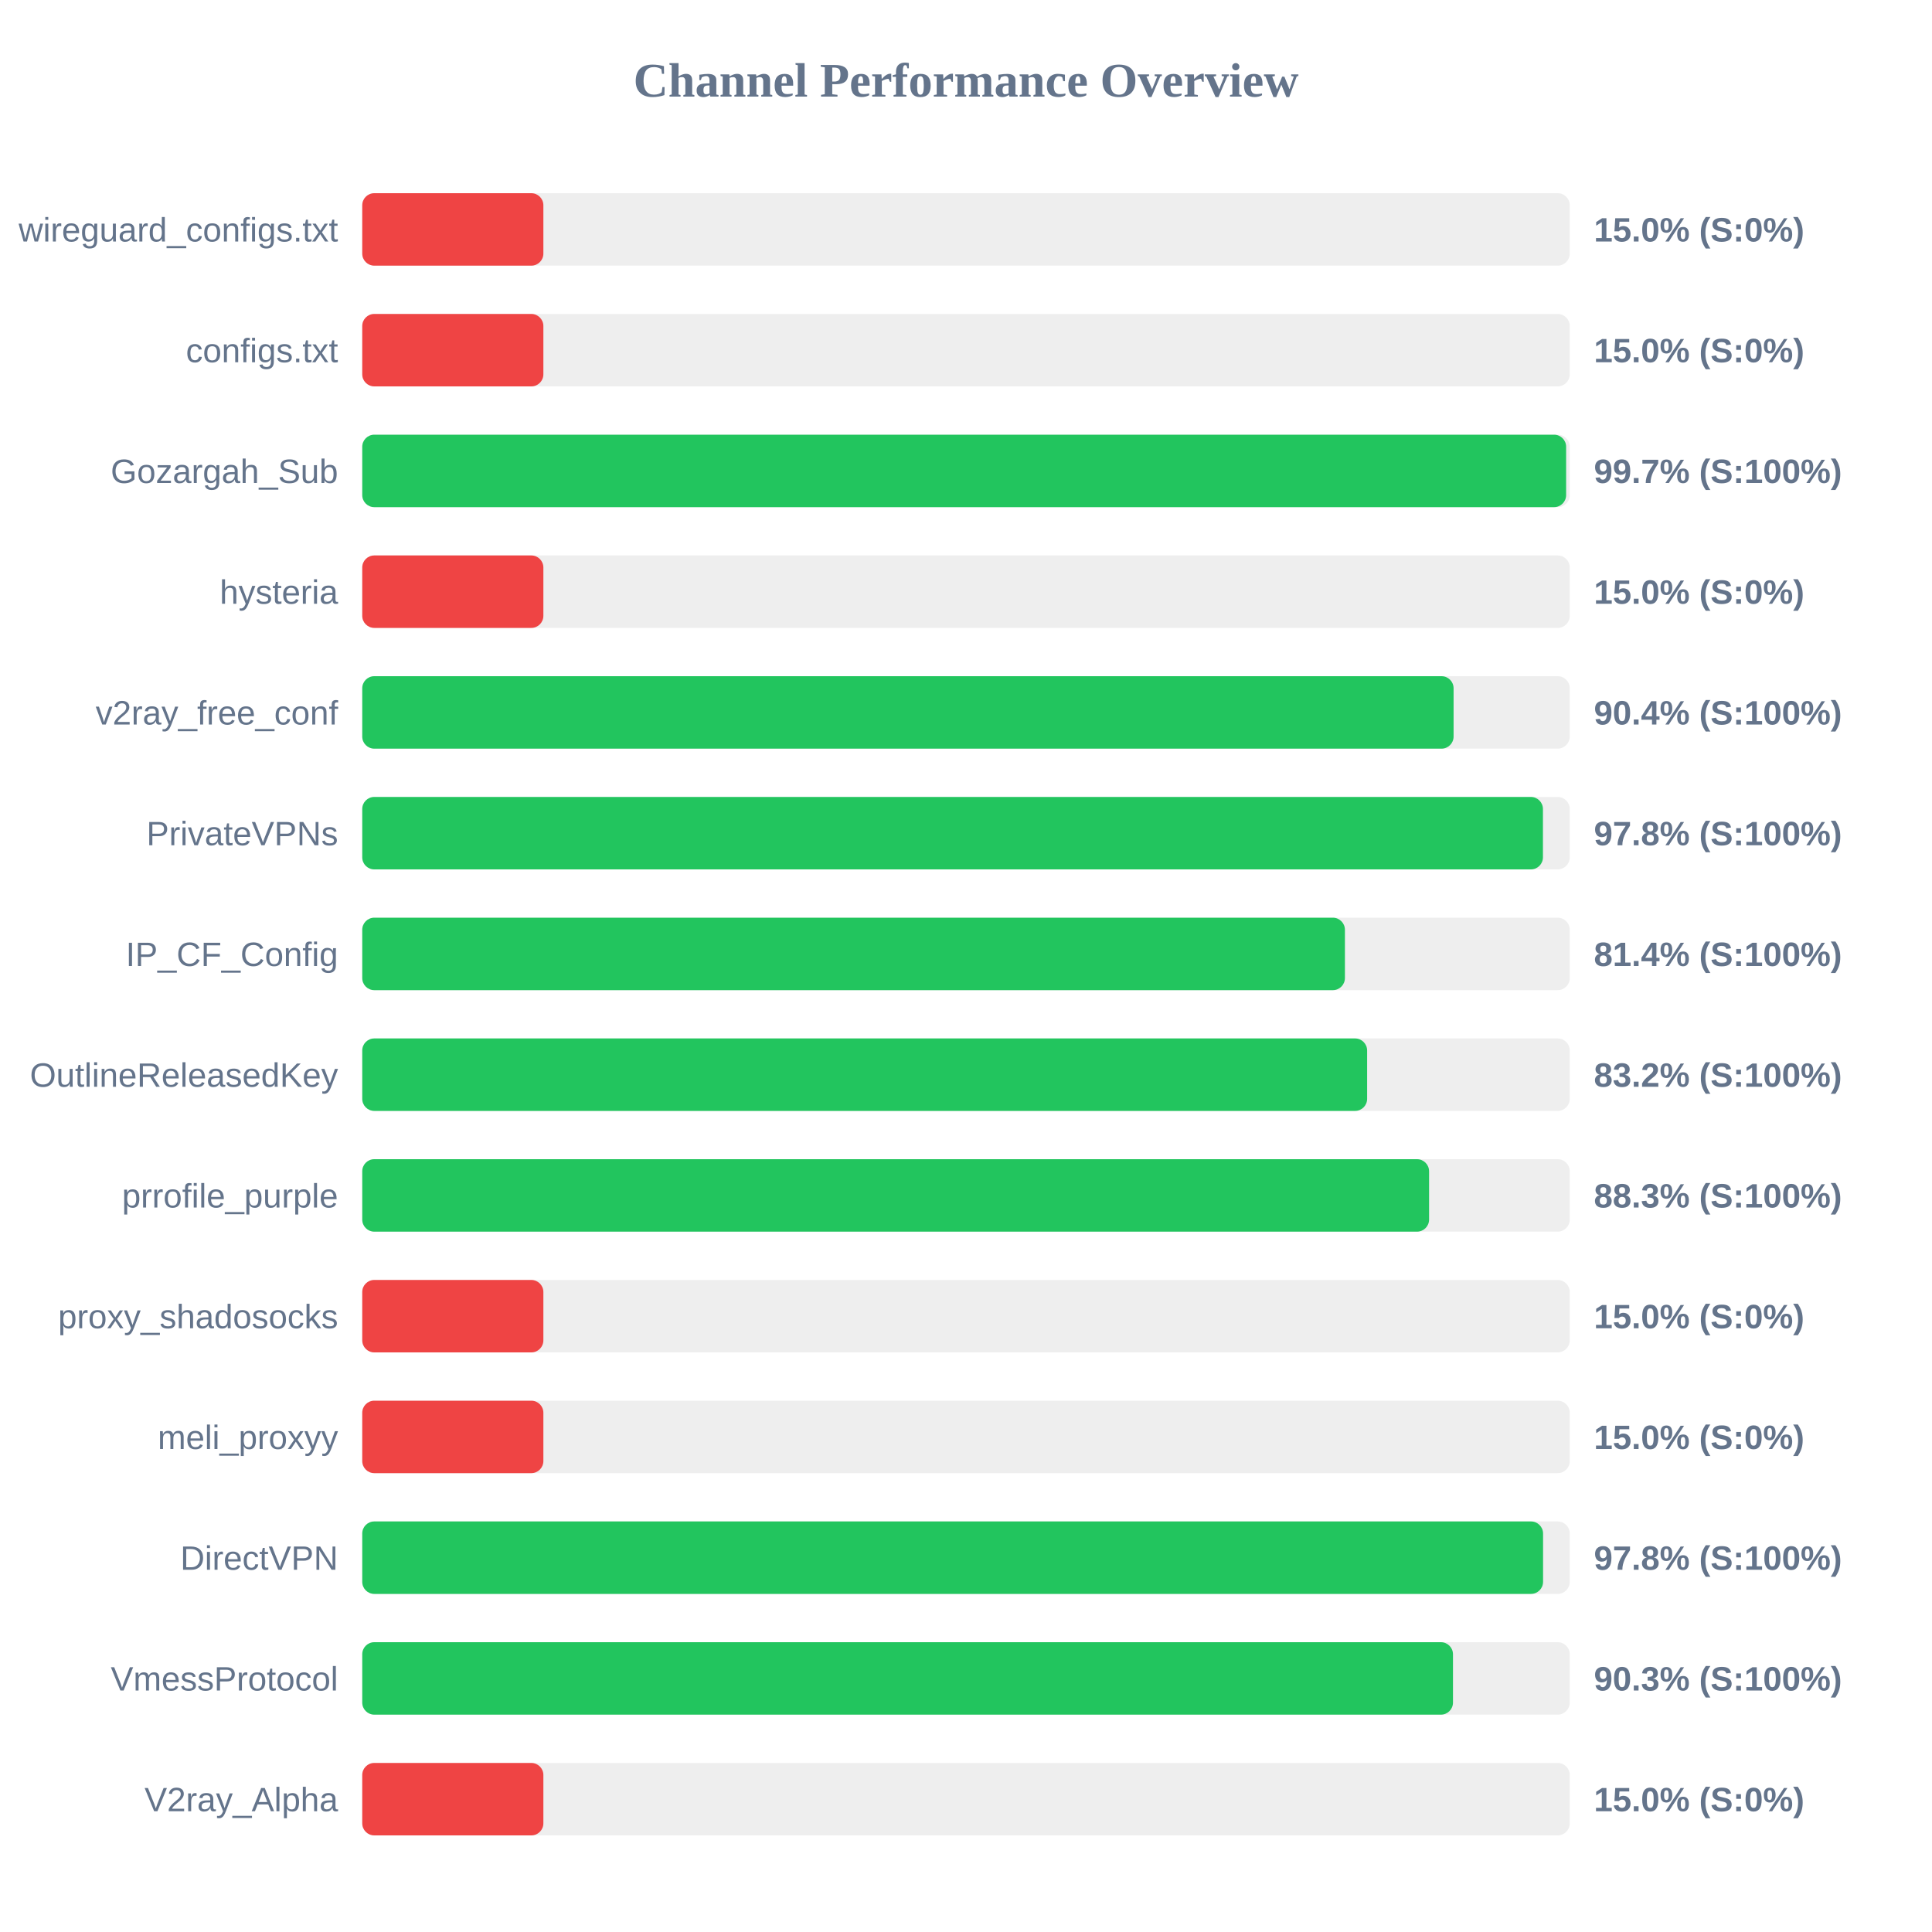
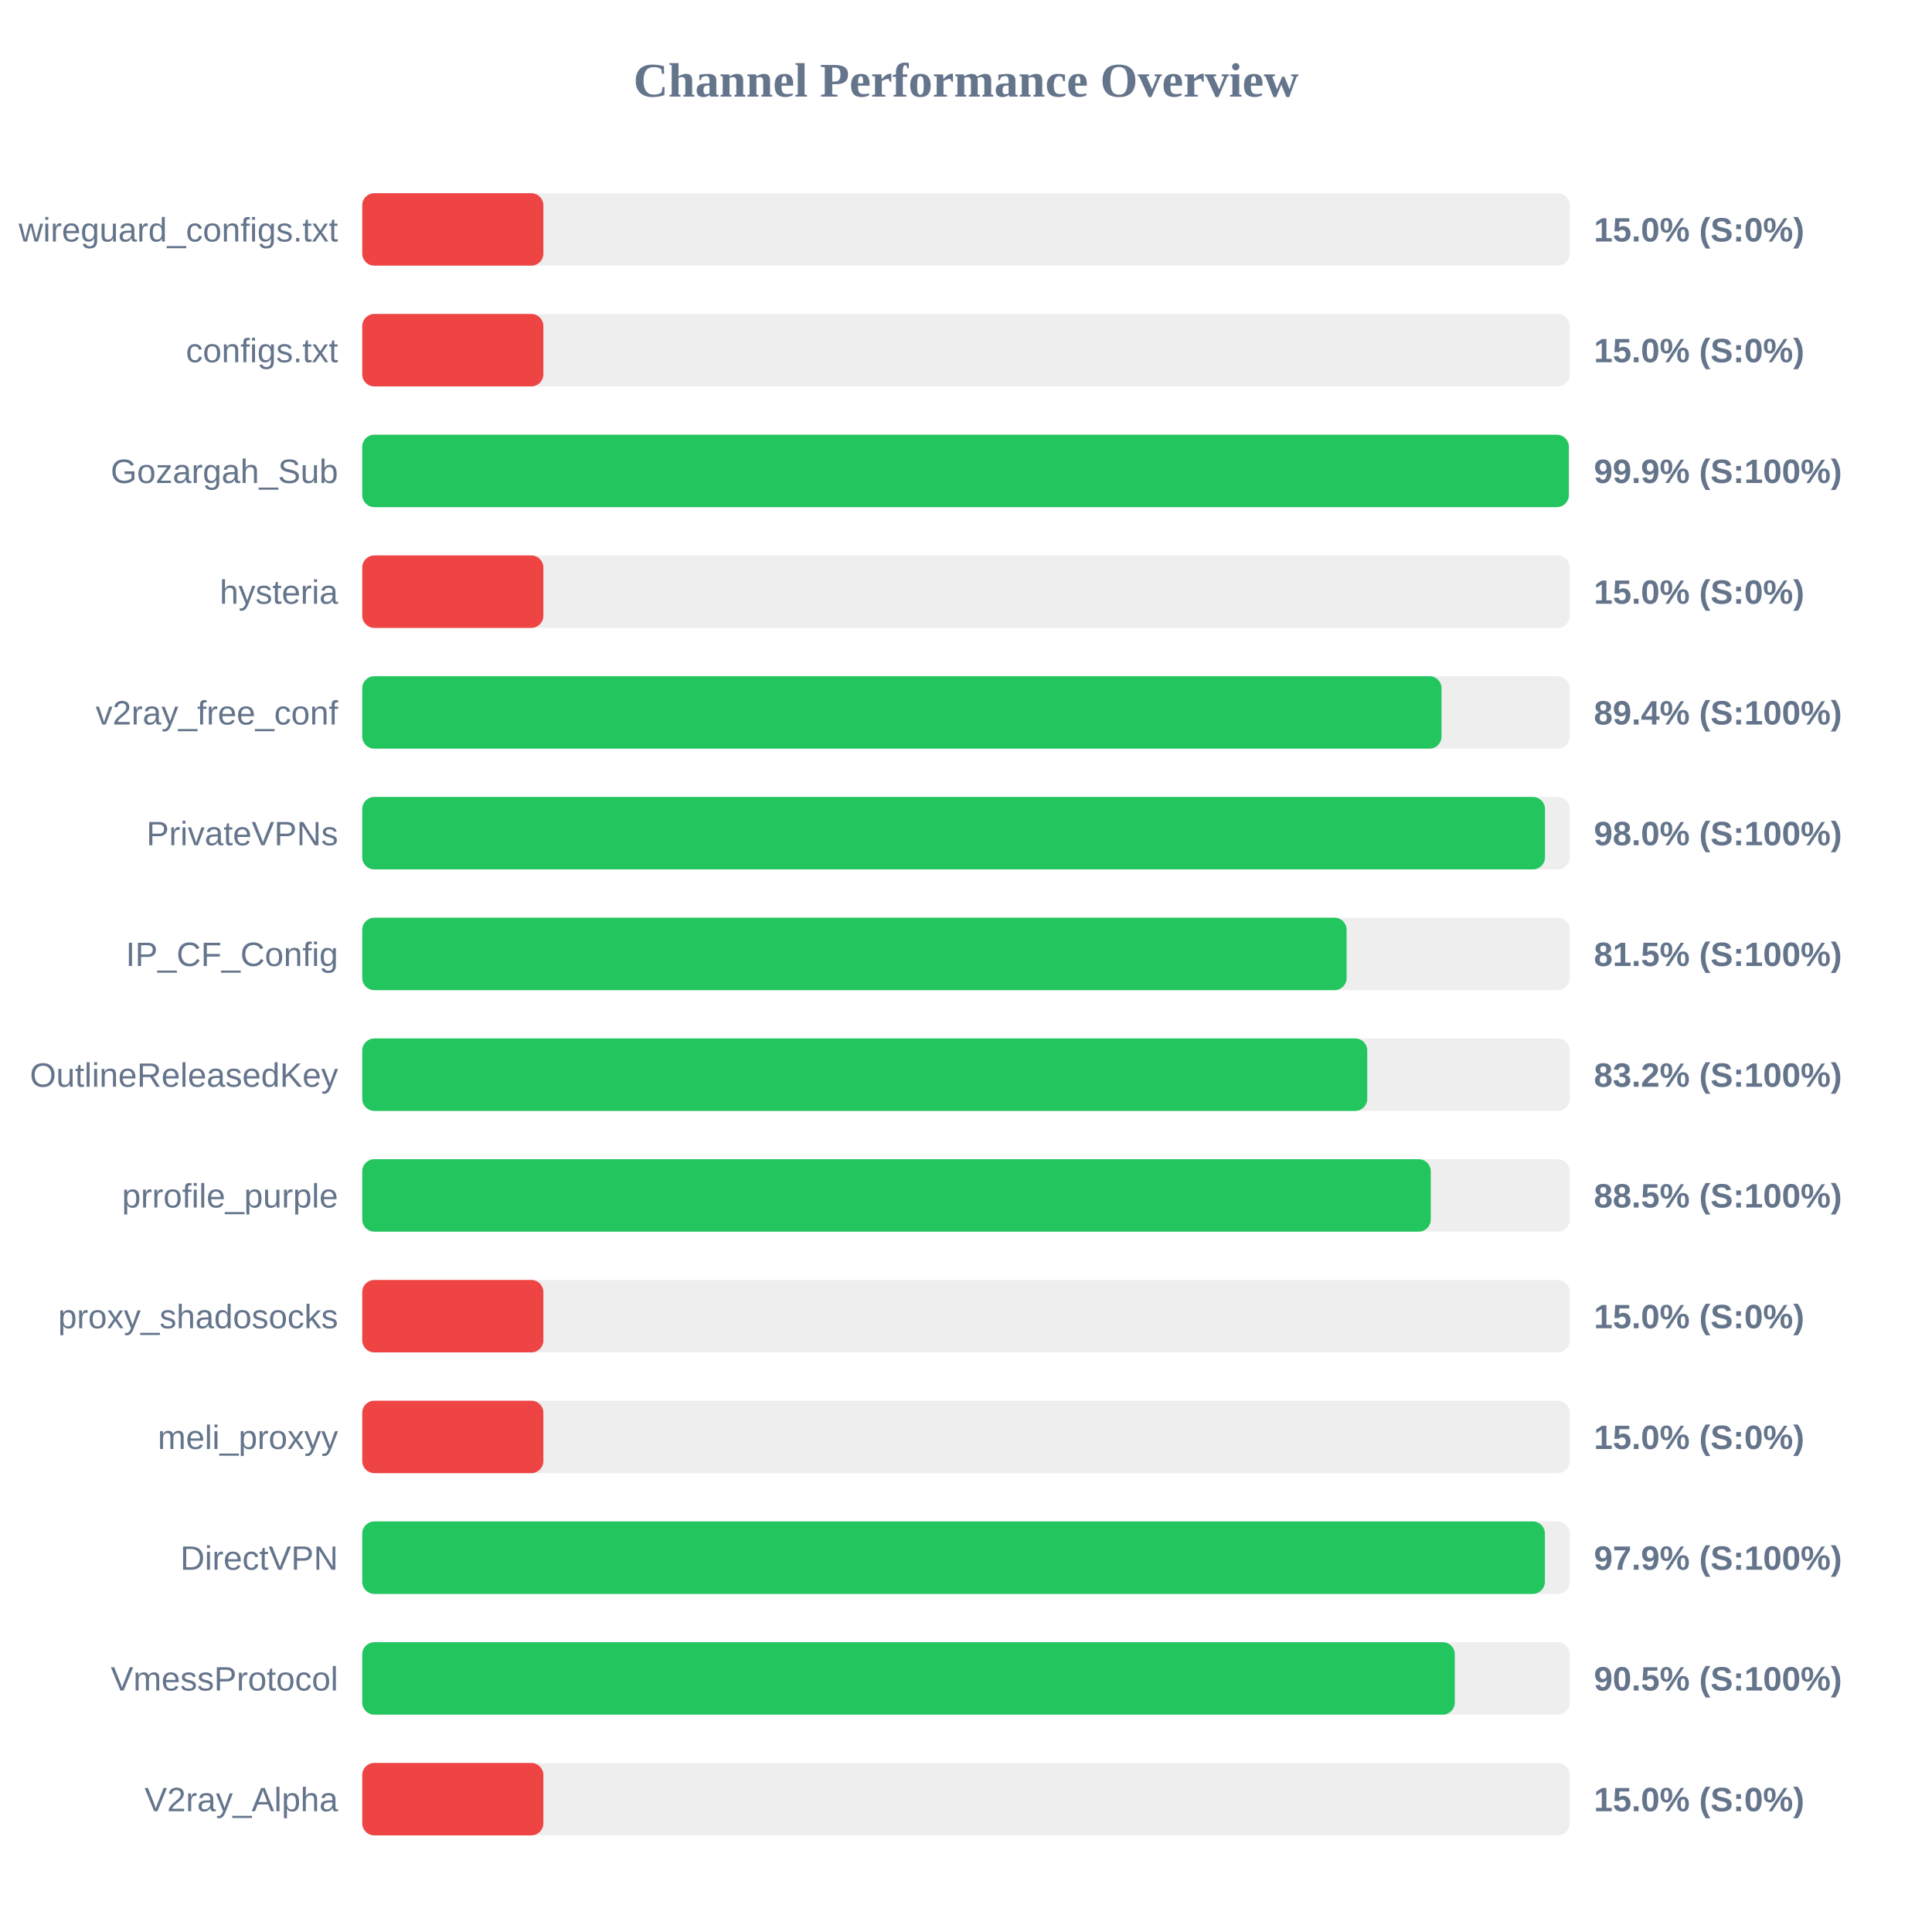
<svg xmlns="http://www.w3.org/2000/svg" width="800" height="800" version="1.1">
  <style>
        .row { font: 14px Arial; fill: #64748b; }
        .score { font: bold 14px Arial; fill: #64748b; }
    </style>
  <text x="400" y="40" text-anchor="middle" font-size="20px" font-weight="bold" fill="#64748b">Channel Performance Overview</text>
  <rect x="150" y="80" width="500" height="30" fill="#eee" rx="5" />
  <rect x="150" y="80" width="75.0" height="30" fill="#ef4444" rx="5" />
  <text x="140" y="100" text-anchor="end" class="row">wireguard_configs.txt</text>
  <text x="660" y="100" text-anchor="start" class="score">15.0% (S:0%)</text>
  <rect x="150" y="130" width="500" height="30" fill="#eee" rx="5" />
  <rect x="150" y="130" width="75.0" height="30" fill="#ef4444" rx="5" />
  <text x="140" y="150" text-anchor="end" class="row">configs.txt</text>
  <text x="660" y="150" text-anchor="start" class="score">15.0% (S:0%)</text>
  <rect x="150" y="180" width="500" height="30" fill="#eee" rx="5" />
-   <rect x="150" y="180" width="498.5" height="30" fill="#22c55e" rx="5" />
+   <rect x="150" y="180" width="499.6" height="30" fill="#22c55e" rx="5" />
  <text x="140" y="200" text-anchor="end" class="row">Gozargah_Sub</text>
-   <text x="660" y="200" text-anchor="start" class="score">99.7% (S:100%)</text>
+   <text x="660" y="200" text-anchor="start" class="score">99.9% (S:100%)</text>
  <rect x="150" y="230" width="500" height="30" fill="#eee" rx="5" />
  <rect x="150" y="230" width="75.0" height="30" fill="#ef4444" rx="5" />
  <text x="140" y="250" text-anchor="end" class="row">hysteria</text>
  <text x="660" y="250" text-anchor="start" class="score">15.0% (S:0%)</text>
  <rect x="150" y="280" width="500" height="30" fill="#eee" rx="5" />
-   <rect x="150" y="280" width="451.9" height="30" fill="#22c55e" rx="5" />
+   <rect x="150" y="280" width="446.9" height="30" fill="#22c55e" rx="5" />
  <text x="140" y="300" text-anchor="end" class="row">v2ray_free_conf</text>
-   <text x="660" y="300" text-anchor="start" class="score">90.4% (S:100%)</text>
+   <text x="660" y="300" text-anchor="start" class="score">89.4% (S:100%)</text>
  <rect x="150" y="330" width="500" height="30" fill="#eee" rx="5" />
-   <rect x="150" y="330" width="488.9" height="30" fill="#22c55e" rx="5" />
+   <rect x="150" y="330" width="489.75" height="30" fill="#22c55e" rx="5" />
  <text x="140" y="350" text-anchor="end" class="row">PrivateVPNs</text>
-   <text x="660" y="350" text-anchor="start" class="score">97.8% (S:100%)</text>
+   <text x="660" y="350" text-anchor="start" class="score">98.0% (S:100%)</text>
  <rect x="150" y="380" width="500" height="30" fill="#eee" rx="5" />
-   <rect x="150" y="380" width="406.9" height="30" fill="#22c55e" rx="5" />
+   <rect x="150" y="380" width="407.6" height="30" fill="#22c55e" rx="5" />
  <text x="140" y="400" text-anchor="end" class="row">IP_CF_Config</text>
-   <text x="660" y="400" text-anchor="start" class="score">81.4% (S:100%)</text>
+   <text x="660" y="400" text-anchor="start" class="score">81.5% (S:100%)</text>
  <rect x="150" y="430" width="500" height="30" fill="#eee" rx="5" />
-   <rect x="150" y="430" width="416.1" height="30" fill="#22c55e" rx="5" />
+   <rect x="150" y="430" width="416.15" height="30" fill="#22c55e" rx="5" />
  <text x="140" y="450" text-anchor="end" class="row">OutlineReleasedKey</text>
  <text x="660" y="450" text-anchor="start" class="score">83.2% (S:100%)</text>
  <rect x="150" y="480" width="500" height="30" fill="#eee" rx="5" />
-   <rect x="150" y="480" width="441.75" height="30" fill="#22c55e" rx="5" />
+   <rect x="150" y="480" width="442.45" height="30" fill="#22c55e" rx="5" />
  <text x="140" y="500" text-anchor="end" class="row">prrofile_purple</text>
-   <text x="660" y="500" text-anchor="start" class="score">88.3% (S:100%)</text>
+   <text x="660" y="500" text-anchor="start" class="score">88.5% (S:100%)</text>
  <rect x="150" y="530" width="500" height="30" fill="#eee" rx="5" />
  <rect x="150" y="530" width="75.0" height="30" fill="#ef4444" rx="5" />
  <text x="140" y="550" text-anchor="end" class="row">proxy_shadosocks</text>
  <text x="660" y="550" text-anchor="start" class="score">15.0% (S:0%)</text>
  <rect x="150" y="580" width="500" height="30" fill="#eee" rx="5" />
  <rect x="150" y="580" width="75.0" height="30" fill="#ef4444" rx="5" />
  <text x="140" y="600" text-anchor="end" class="row">meli_proxyy</text>
  <text x="660" y="600" text-anchor="start" class="score">15.0% (S:0%)</text>
  <rect x="150" y="630" width="500" height="30" fill="#eee" rx="5" />
-   <rect x="150" y="630" width="488.95" height="30" fill="#22c55e" rx="5" />
+   <rect x="150" y="630" width="489.7" height="30" fill="#22c55e" rx="5" />
  <text x="140" y="650" text-anchor="end" class="row">DirectVPN</text>
-   <text x="660" y="650" text-anchor="start" class="score">97.8% (S:100%)</text>
+   <text x="660" y="650" text-anchor="start" class="score">97.9% (S:100%)</text>
  <rect x="150" y="680" width="500" height="30" fill="#eee" rx="5" />
-   <rect x="150" y="680" width="451.65" height="30" fill="#22c55e" rx="5" />
+   <rect x="150" y="680" width="452.4" height="30" fill="#22c55e" rx="5" />
  <text x="140" y="700" text-anchor="end" class="row">VmessProtocol</text>
-   <text x="660" y="700" text-anchor="start" class="score">90.3% (S:100%)</text>
+   <text x="660" y="700" text-anchor="start" class="score">90.5% (S:100%)</text>
  <rect x="150" y="730" width="500" height="30" fill="#eee" rx="5" />
  <rect x="150" y="730" width="75.0" height="30" fill="#ef4444" rx="5" />
  <text x="140" y="750" text-anchor="end" class="row">V2ray_Alpha</text>
  <text x="660" y="750" text-anchor="start" class="score">15.0% (S:0%)</text>
</svg>
